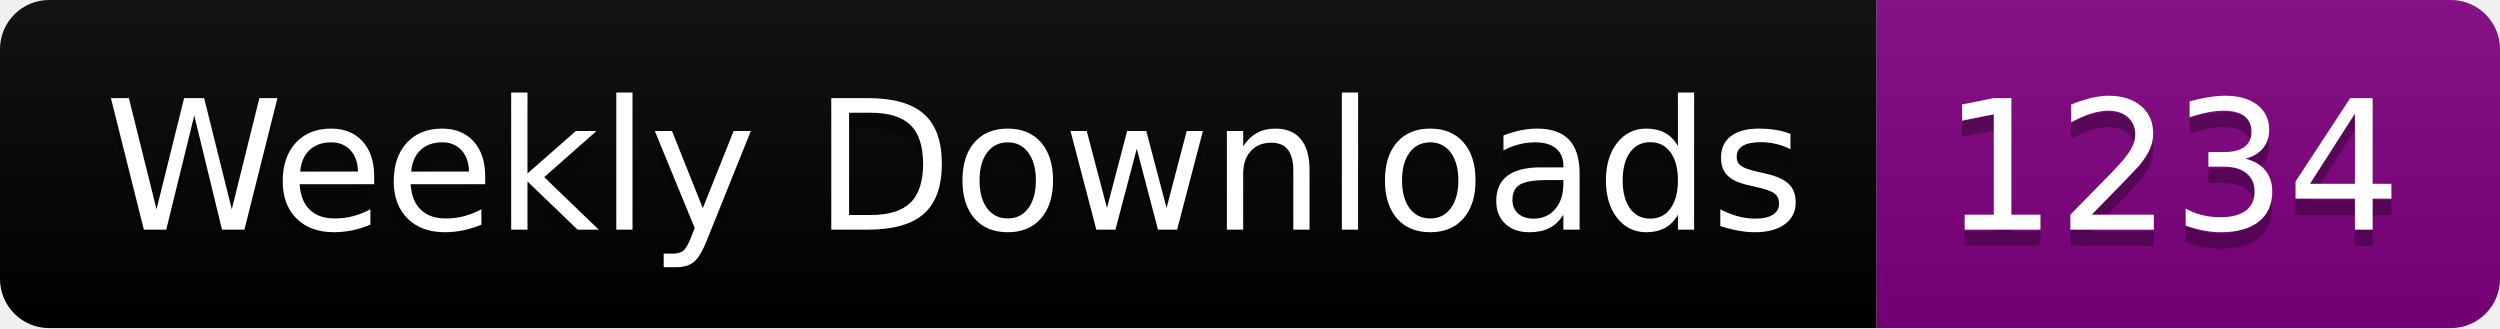
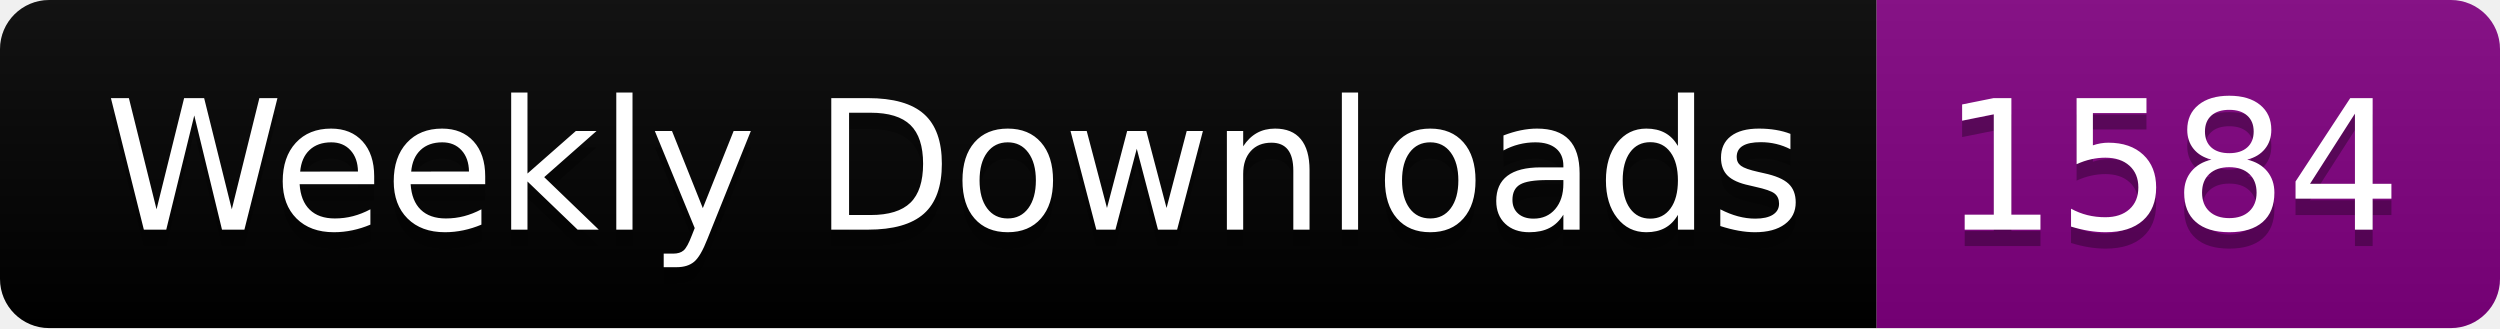
<svg xmlns="http://www.w3.org/2000/svg" width="152.4" height="20">
  <linearGradient id="smooth" x2="0" y2="100%">
    <stop offset="0" stop-color="#bbb" stop-opacity=".1" />
    <stop offset="1" stop-opacity=".1" />
  </linearGradient>
  <clipPath id="round">
    <rect width="152.4" height="20" rx="3" fill="#fff" />
  </clipPath>
  <g clip-path="url(#round)">
    <rect width="114.4" height="20" fill="black" />
    <rect x="114.4" width="38.0" height="20" fill="purple" />
    <rect width="152.4" height="20" fill="url(#smooth)" />
  </g>
  <g fill="#fff" text-anchor="middle" font-family="DejaVu Sans,Verdana,Geneva,sans-serif" font-size="110">
    <text x="582.0" y="150" fill="#010101" fill-opacity=".3" transform="scale(0.1)" textLength="1044.0" lengthAdjust="spacing">Weekly Downloads</text>
    <text x="582.0" y="140" transform="scale(0.1)" textLength="1044.0" lengthAdjust="spacing">Weekly Downloads</text>
-     <text x="1324.0" y="150" fill="#010101" fill-opacity=".3" transform="scale(0.1)" textLength="280.0" lengthAdjust="spacing">1234</text>
-     <text x="1324.0" y="140" transform="scale(0.1)" textLength="280.0" lengthAdjust="spacing">1234</text>
+     <text x="1324.0" y="150" fill="#010101" fill-opacity=".3" transform="scale(0.1)" textLength="280.0" lengthAdjust="spacing">1584</text>
+     <text x="1324.0" y="140" transform="scale(0.1)" textLength="280.0" lengthAdjust="spacing">1584</text>
  </g>
</svg>
